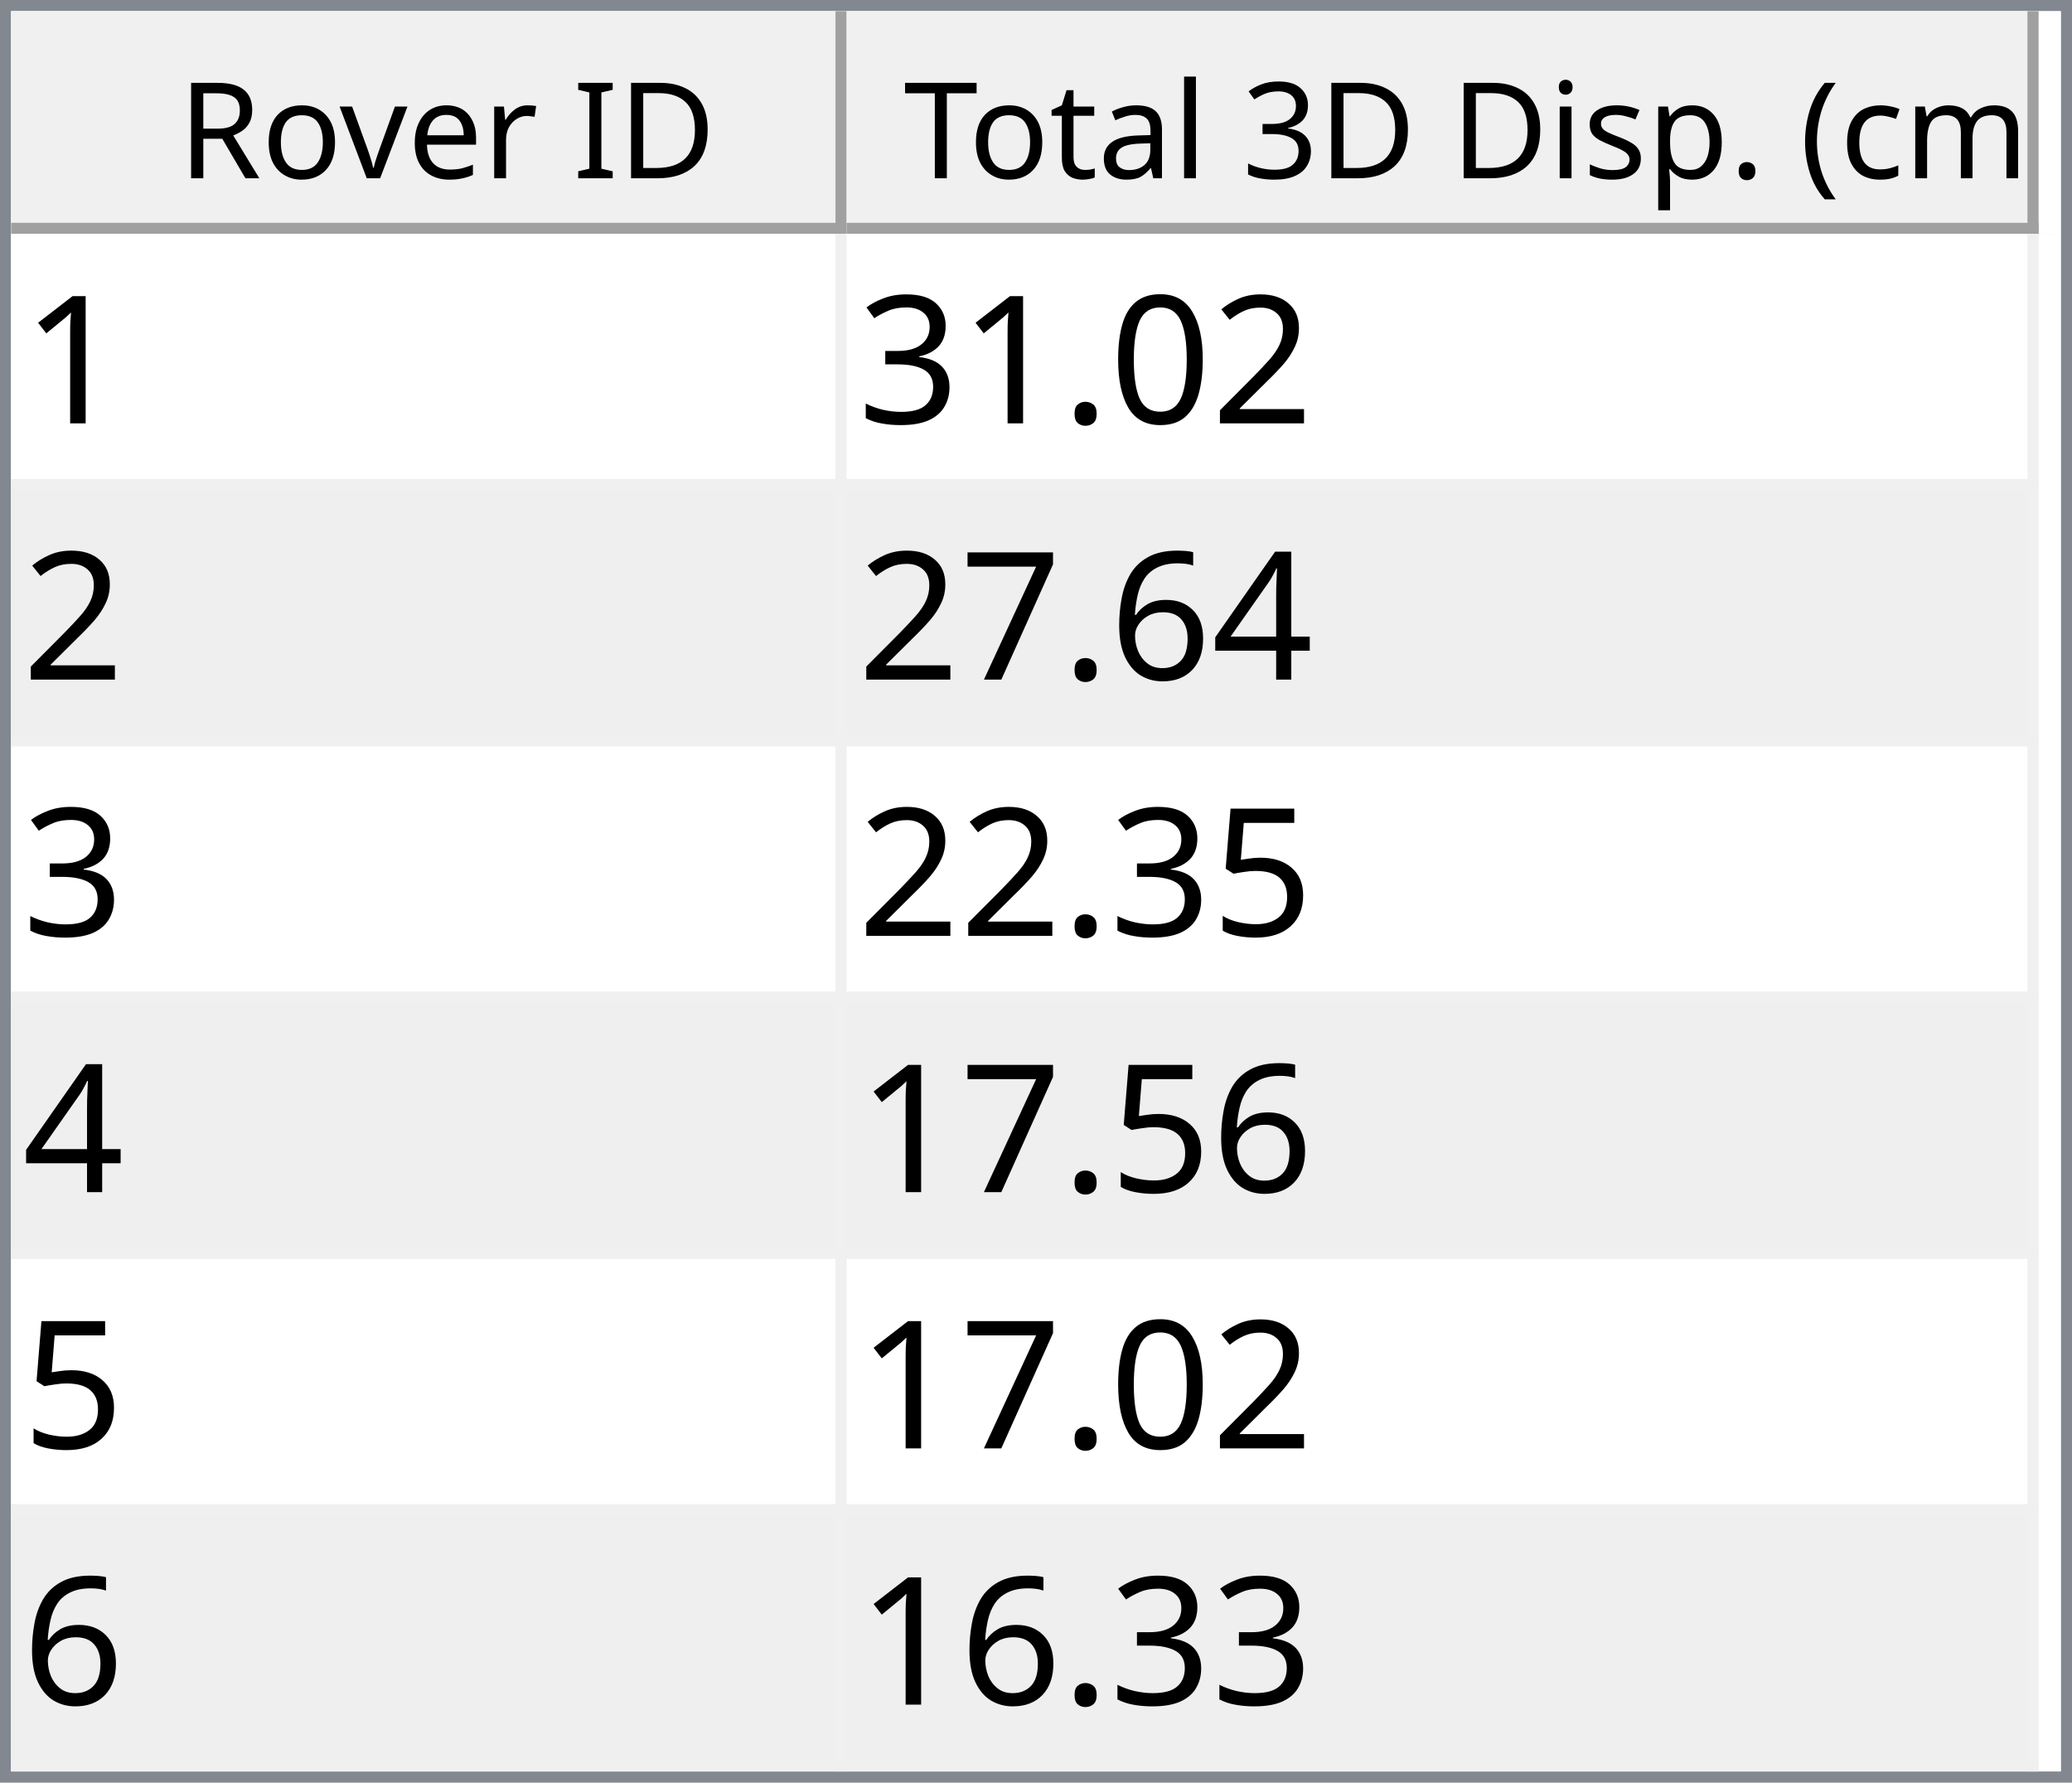
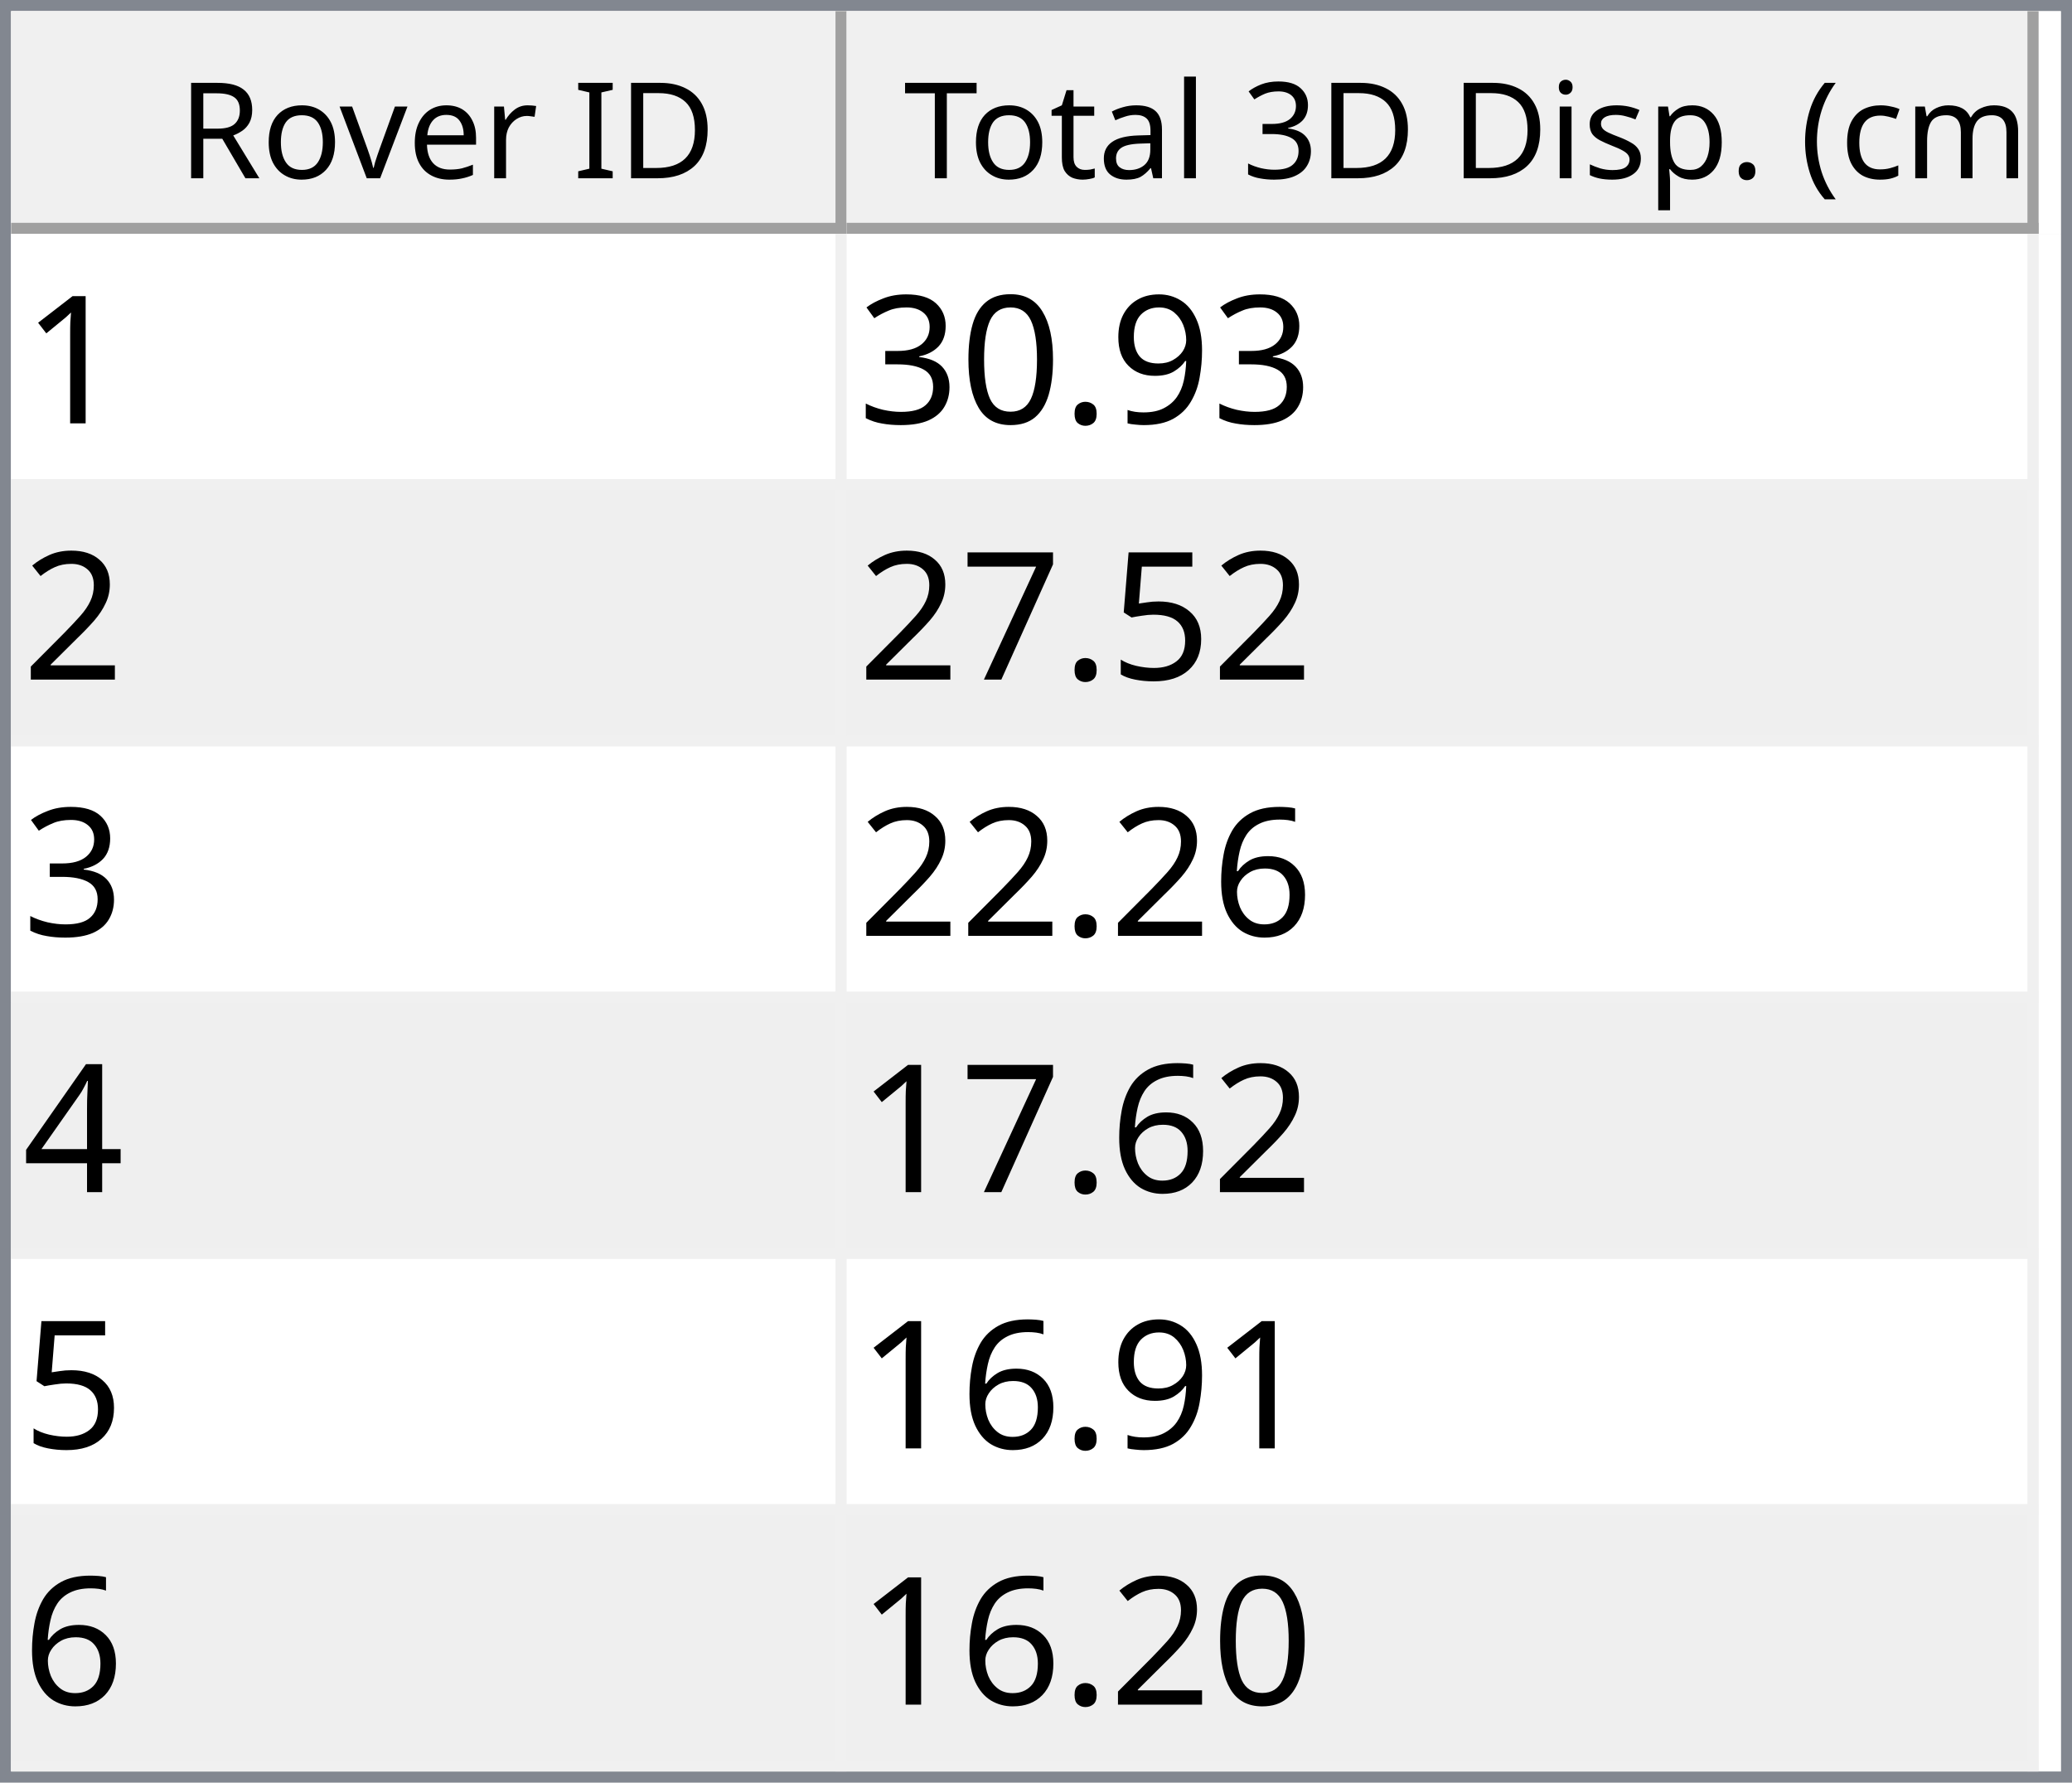
<svg xmlns="http://www.w3.org/2000/svg" style="fill-opacity:1; color-rendering:auto; color-interpolation:auto; text-rendering:auto; stroke:black; stroke-linecap:square; stroke-miterlimit:10; shape-rendering:auto; stroke-opacity:1; fill:black; stroke-dasharray:none; font-weight:normal; stroke-width:1; font-family:'Dialog'; font-style:normal; stroke-linejoin:miter; font-size:12px; stroke-dashoffset:0; image-rendering:auto;" width="186" height="160">
  <defs id="genericDefs" />
  <g>
    <defs id="defs1">
      <clipPath clipPathUnits="userSpaceOnUse" id="clipPath1">
        <path d="M0 0 L186 0 L186 160 L0 160 L0 0 Z" />
      </clipPath>
      <clipPath clipPathUnits="userSpaceOnUse" id="clipPath2">
        <path d="M0 0 L0 160 L186 160 L186 0 Z" />
      </clipPath>
      <clipPath clipPathUnits="userSpaceOnUse" id="clipPath3">
        <path d="M0 0 L0 20 L184 20 L184 0 Z" />
      </clipPath>
      <clipPath clipPathUnits="userSpaceOnUse" id="clipPath4">
        <path d="M0 0 L0 20 L75 20 L75 0 Z" />
      </clipPath>
      <clipPath clipPathUnits="userSpaceOnUse" id="clipPath5">
        <path d="M1 1 L1 19 L74 19 L74 1 Z" />
      </clipPath>
      <clipPath clipPathUnits="userSpaceOnUse" id="clipPath6">
        <path d="M0 0 L0 18 L73 18 L73 0 Z" />
      </clipPath>
      <clipPath clipPathUnits="userSpaceOnUse" id="clipPath7">
        <path d="M-0.5 -0.5 L-0.5 19.5 L74.5 19.5 L74.5 -0.5 Z" />
      </clipPath>
      <clipPath clipPathUnits="userSpaceOnUse" id="clipPath8">
        <path d="M0 0 L0 20 L107 20 L107 0 Z" />
      </clipPath>
      <clipPath clipPathUnits="userSpaceOnUse" id="clipPath9">
        <path d="M1 1 L1 19 L106 19 L106 1 Z" />
      </clipPath>
      <clipPath clipPathUnits="userSpaceOnUse" id="clipPath10">
        <path d="M0 0 L0 18 L105 18 L105 0 Z" />
      </clipPath>
      <clipPath clipPathUnits="userSpaceOnUse" id="clipPath11">
        <path d="M-0.5 -0.5 L-0.5 19.5 L106.5 19.5 L106.5 -0.5 Z" />
      </clipPath>
      <clipPath clipPathUnits="userSpaceOnUse" id="clipPath12">
        <path d="M0 0 L0 138 L184 138 L184 0 Z" />
      </clipPath>
      <clipPath clipPathUnits="userSpaceOnUse" id="clipPath13">
        <path d="M0 0 L0 138 L182 138 L182 0 Z" />
      </clipPath>
      <clipPath clipPathUnits="userSpaceOnUse" id="clipPath14">
        <path d="M-0.5 -0.5 L-0.5 137.5 L181.5 137.5 L181.5 -0.5 Z" />
      </clipPath>
      <clipPath clipPathUnits="userSpaceOnUse" id="clipPath15">
        <path d="M0 0 L0 22 L74 22 L74 0 Z" />
      </clipPath>
      <clipPath clipPathUnits="userSpaceOnUse" id="clipPath16">
        <path d="M0 0 L0 22 L106 22 L106 0 Z" />
      </clipPath>
      <font horiz-adv-x="64.551" id="font1">
        <font-face ascent="107.91" descent="25.098" units-per-em="100" style="font-style:normal; font-family:Segoe UI; font-weight:normal;" />
        <missing-glyph horiz-adv-x="64.551" d="M8.109 0 L8.109 68.266 L56.453 68.266 L56.453 0 L8.109 0 ZM15.328 7.234 L49.219 7.234 L49.219 61.031 L15.328 61.031 L15.328 7.234 Z" />
        <glyph unicode="D" horiz-adv-x="70.117" d="M9.188 0 L9.188 70.016 L28.516 70.016 Q65.531 70.016 65.531 35.891 Q65.531 19.672 55.25 9.836 Q44.969 0 27.734 0 L9.188 0 ZM17.391 62.594 L17.391 7.422 L27.828 7.422 Q41.609 7.422 49.273 14.797 Q56.938 22.172 56.938 35.688 Q56.938 62.594 28.328 62.594 L17.391 62.594 Z" />
        <glyph unicode="I" horiz-adv-x="26.611" d="M17.391 0 L9.188 0 L9.188 70.016 L17.391 70.016 L17.391 0 Z" />
        <glyph unicode=" " horiz-adv-x="27.393" d="" />
        <glyph unicode="r" horiz-adv-x="34.766" d="M34.188 41.891 Q32.078 43.5 28.125 43.5 Q23 43.5 19.555 38.672 Q16.109 33.844 16.109 25.484 L16.109 0 L8.109 0 L8.109 50 L16.109 50 L16.109 39.703 L16.312 39.703 Q18.016 44.969 21.531 47.922 Q25.047 50.875 29.391 50.875 Q32.516 50.875 34.188 50.203 L34.188 41.891 Z" />
        <glyph unicode="e" horiz-adv-x="52.295" d="M48.297 23 L12.984 23 Q13.188 14.656 17.484 10.109 Q21.781 5.562 29.297 5.562 Q37.75 5.562 44.828 11.141 L44.828 3.609 Q38.234 -1.172 27.391 -1.172 Q16.797 -1.172 10.742 5.641 Q4.688 12.453 4.688 24.812 Q4.688 36.469 11.305 43.82 Q17.922 51.172 27.734 51.172 Q37.547 51.172 42.922 44.828 Q48.297 38.484 48.297 27.203 L48.297 23 ZM40.094 29.781 Q40.047 36.719 36.75 40.578 Q33.453 44.438 27.594 44.438 Q21.922 44.438 17.969 40.383 Q14.016 36.328 13.094 29.781 L40.094 29.781 Z" />
        <glyph unicode="v" horiz-adv-x="47.9" d="M47.406 50 L27.484 0 L19.625 0 L0.688 50 L9.469 50 L22.172 13.672 Q23.578 9.672 23.922 6.688 L24.125 6.688 Q24.609 10.453 25.688 13.484 L38.969 50 L47.406 50 Z" />
        <glyph unicode="o" horiz-adv-x="58.594" d="M29 -1.172 Q17.922 -1.172 11.305 5.836 Q4.688 12.844 4.688 24.422 Q4.688 37.016 11.57 44.094 Q18.453 51.172 30.172 51.172 Q41.359 51.172 47.633 44.289 Q53.906 37.406 53.906 25.203 Q53.906 13.234 47.141 6.031 Q40.375 -1.172 29 -1.172 ZM29.594 44.438 Q21.875 44.438 17.383 39.188 Q12.891 33.938 12.891 24.703 Q12.891 15.828 17.43 10.695 Q21.969 5.562 29.594 5.562 Q37.359 5.562 41.531 10.594 Q45.703 15.625 45.703 24.906 Q45.703 34.281 41.531 39.359 Q37.359 44.438 29.594 44.438 Z" />
        <glyph unicode="R" horiz-adv-x="59.814" d="M59.375 0 L49.609 0 L37.891 19.625 Q36.281 22.359 34.766 24.289 Q33.25 26.219 31.664 27.438 Q30.078 28.656 28.25 29.219 Q26.422 29.781 24.125 29.781 L17.391 29.781 L17.391 0 L9.188 0 L9.188 70.016 L30.078 70.016 Q34.672 70.016 38.555 68.867 Q42.438 67.719 45.289 65.375 Q48.141 63.031 49.758 59.547 Q51.375 56.062 51.375 51.375 Q51.375 47.703 50.273 44.656 Q49.172 41.609 47.148 39.211 Q45.125 36.812 42.266 35.133 Q39.406 33.453 35.844 32.516 L35.844 32.328 Q37.594 31.547 38.891 30.547 Q40.188 29.547 41.359 28.18 Q42.531 26.812 43.68 25.078 Q44.828 23.344 46.234 21.047 L59.375 0 ZM17.391 62.594 L17.391 37.203 L28.516 37.203 Q31.594 37.203 34.203 38.133 Q36.812 39.062 38.719 40.797 Q40.625 42.531 41.703 45.047 Q42.781 47.562 42.781 50.688 Q42.781 56.297 39.141 59.445 Q35.5 62.594 28.609 62.594 L17.391 62.594 Z" />
        <glyph unicode=")" horiz-adv-x="30.176" d="M8.297 -15.922 L1.172 -15.922 Q16.406 2.344 16.406 26.812 Q16.406 51.469 1.078 70.016 L8.297 70.016 Q23.531 52.156 23.531 26.703 Q23.531 1.375 8.297 -15.922 Z" />
        <glyph unicode="m" horiz-adv-x="86.133" d="M79.109 0 L71.094 0 L71.094 28.719 Q71.094 37.016 68.531 40.727 Q65.969 44.438 59.906 44.438 Q54.781 44.438 51.195 39.75 Q47.609 35.062 47.609 28.516 L47.609 0 L39.594 0 L39.594 29.688 Q39.594 44.438 28.219 44.438 Q22.953 44.438 19.531 40.016 Q16.109 35.594 16.109 28.516 L16.109 0 L8.109 0 L8.109 50 L16.109 50 L16.109 42.094 L16.312 42.094 Q21.625 51.172 31.844 51.172 Q36.969 51.172 40.773 48.312 Q44.578 45.453 46 40.828 Q51.562 51.172 62.594 51.172 Q79.109 51.172 79.109 30.812 L79.109 0 Z" />
        <glyph unicode="c" horiz-adv-x="46.191" d="M42.188 2.297 Q36.422 -1.172 28.516 -1.172 Q17.828 -1.172 11.258 5.789 Q4.688 12.75 4.688 23.828 Q4.688 36.188 11.766 43.68 Q18.844 51.172 30.672 51.172 Q37.25 51.172 42.281 48.734 L42.281 40.531 Q36.719 44.438 30.375 44.438 Q22.703 44.438 17.797 38.945 Q12.891 33.453 12.891 24.516 Q12.891 15.719 17.508 10.641 Q22.125 5.562 29.891 5.562 Q36.422 5.562 42.188 9.906 L42.188 2.297 Z" />
        <glyph unicode="(" horiz-adv-x="30.176" d="M29.109 -15.922 L21.969 -15.922 Q6.844 1.375 6.844 26.703 Q6.844 52.156 21.969 70.016 L29.203 70.016 Q13.875 51.469 13.875 26.812 Q13.875 2.344 29.109 -15.922 Z" />
        <glyph unicode="." horiz-adv-x="21.68" d="M10.891 -1.078 Q8.641 -1.078 7.055 0.539 Q5.469 2.156 5.469 4.391 Q5.469 6.641 7.055 8.273 Q8.641 9.906 10.891 9.906 Q13.188 9.906 14.797 8.273 Q16.406 6.641 16.406 4.391 Q16.406 2.156 14.797 0.539 Q13.188 -1.078 10.891 -1.078 Z" />
        <glyph unicode="p" horiz-adv-x="58.789" d="M16.312 7.234 L16.109 7.234 L16.109 -23 L8.109 -23 L8.109 50 L16.109 50 L16.109 41.219 L16.312 41.219 Q22.219 51.172 33.594 51.172 Q43.266 51.172 48.688 44.461 Q54.109 37.75 54.109 26.469 Q54.109 13.922 48 6.375 Q41.891 -1.172 31.297 -1.172 Q21.578 -1.172 16.312 7.234 ZM16.109 27.391 L16.109 20.406 Q16.109 14.203 20.141 9.883 Q24.172 5.562 30.375 5.562 Q37.641 5.562 41.773 11.133 Q45.906 16.703 45.906 26.609 Q45.906 34.969 42.047 39.703 Q38.188 44.438 31.594 44.438 Q24.609 44.438 20.359 39.578 Q16.109 34.719 16.109 27.391 Z" />
        <glyph unicode="s" horiz-adv-x="42.432" d="M5.078 1.812 L5.078 10.406 Q11.625 5.562 19.484 5.562 Q30.031 5.562 30.031 12.594 Q30.031 14.594 29.125 15.992 Q28.219 17.391 26.68 18.461 Q25.141 19.531 23.07 20.383 Q21 21.234 18.609 22.172 Q15.281 23.484 12.766 24.828 Q10.25 26.172 8.57 27.859 Q6.891 29.547 6.031 31.695 Q5.172 33.844 5.172 36.719 Q5.172 40.234 6.789 42.945 Q8.406 45.656 11.086 47.484 Q13.766 49.312 17.211 50.242 Q20.656 51.172 24.312 51.172 Q30.812 51.172 35.938 48.922 L35.938 40.828 Q30.422 44.438 23.25 44.438 Q21 44.438 19.195 43.922 Q17.391 43.406 16.094 42.477 Q14.797 41.547 14.086 40.258 Q13.375 38.969 13.375 37.406 Q13.375 35.453 14.086 34.133 Q14.797 32.812 16.164 31.789 Q17.531 30.766 19.484 29.938 Q21.438 29.109 23.922 28.125 Q27.25 26.859 29.883 25.516 Q32.516 24.172 34.375 22.484 Q36.234 20.797 37.234 18.602 Q38.234 16.406 38.234 13.375 Q38.234 9.672 36.602 6.938 Q34.969 4.203 32.234 2.398 Q29.5 0.594 25.93 -0.289 Q22.359 -1.172 18.453 -1.172 Q10.75 -1.172 5.078 1.812 Z" />
        <glyph unicode="i" horiz-adv-x="24.219" d="M12.203 62.703 Q10.062 62.703 8.547 64.164 Q7.031 65.625 7.031 67.875 Q7.031 70.125 8.547 71.609 Q10.062 73.094 12.203 73.094 Q14.406 73.094 15.945 71.609 Q17.484 70.125 17.484 67.875 Q17.484 65.719 15.945 64.211 Q14.406 62.703 12.203 62.703 ZM16.109 0 L8.109 0 L8.109 50 L16.109 50 L16.109 0 Z" />
        <glyph unicode="3" horiz-adv-x="53.906" d="M46.531 19.828 Q46.531 15.094 44.75 11.211 Q42.969 7.328 39.719 4.57 Q36.469 1.812 31.93 0.297 Q27.391 -1.219 21.922 -1.219 Q11.922 -1.219 6 2.594 L6 11.188 Q13.094 5.609 22.219 5.609 Q25.875 5.609 28.828 6.539 Q31.781 7.469 33.906 9.227 Q36.031 10.984 37.18 13.477 Q38.328 15.969 38.328 19.094 Q38.328 32.812 18.797 32.812 L12.984 32.812 L12.984 39.594 L18.5 39.594 Q35.797 39.594 35.797 52.484 Q35.797 64.406 22.609 64.406 Q15.188 64.406 8.688 59.422 L8.688 67.188 Q15.375 71.188 24.609 71.188 Q29 71.188 32.57 69.969 Q36.141 68.75 38.68 66.555 Q41.219 64.359 42.609 61.281 Q44 58.203 44 54.5 Q44 40.672 30.031 36.719 L30.031 36.531 Q33.594 36.141 36.625 34.797 Q39.656 33.453 41.852 31.305 Q44.047 29.156 45.289 26.25 Q46.531 23.344 46.531 19.828 Z" />
        <glyph unicode="l" horiz-adv-x="24.219" d="M16.109 0 L8.109 0 L8.109 74.031 L16.109 74.031 L16.109 0 Z" />
        <glyph unicode="a" horiz-adv-x="50.879" d="M43.891 0 L35.891 0 L35.891 7.812 L35.688 7.812 Q30.469 -1.172 20.312 -1.172 Q12.844 -1.172 8.617 2.781 Q4.391 6.734 4.391 13.281 Q4.391 27.297 20.906 29.594 L35.891 31.688 Q35.891 44.438 25.594 44.438 Q16.547 44.438 9.281 38.281 L9.281 46.484 Q16.656 51.172 26.266 51.172 Q43.891 51.172 43.891 32.516 L43.891 0 ZM35.891 25.297 L23.828 23.641 Q18.266 22.859 15.43 20.875 Q12.594 18.891 12.594 13.875 Q12.594 10.203 15.211 7.883 Q17.828 5.562 22.172 5.562 Q28.125 5.562 32.008 9.742 Q35.891 13.922 35.891 20.312 L35.891 25.297 Z" />
        <glyph unicode="t" horiz-adv-x="33.887" d="M31.297 0.484 Q28.469 -1.078 23.828 -1.078 Q10.688 -1.078 10.688 13.578 L10.688 43.172 L2.094 43.172 L2.094 50 L10.688 50 L10.688 62.203 L18.703 64.797 L18.703 50 L31.297 50 L31.297 43.172 L18.703 43.172 L18.703 14.984 Q18.703 9.969 20.414 7.82 Q22.125 5.672 26.078 5.672 Q29.109 5.672 31.297 7.328 L31.297 0.484 Z" />
        <glyph unicode="T" horiz-adv-x="52.393" d="M50.594 62.594 L30.375 62.594 L30.375 0 L22.172 0 L22.172 62.594 L2 62.594 L2 70.016 L50.594 70.016 L50.594 62.594 Z" />
      </font>
      <font horiz-adv-x="75.0" id="font2">
        <font-face ascent="100.537" descent="21.973" units-per-em="100" style="font-style:normal; font-family:sans-serif; font-weight:normal;" />
        <missing-glyph horiz-adv-x="75.0" d="M12.5 0 L12.5 62.5 L62.5 62.5 L62.5 0 L12.5 0 ZM14.062 1.562 L60.938 1.562 L60.938 60.938 L14.062 60.938 L14.062 1.562 Z" />
        <glyph unicode="1" horiz-adv-x="55.615" d="M37.25 0 L28.469 0 L28.469 56 Q25.297 52.984 20.141 49.953 Q14.984 46.922 10.891 45.406 L10.891 53.906 Q18.266 57.375 23.781 62.305 Q29.297 67.234 31.594 71.875 L37.25 71.875 L37.25 0 Z" />
+         <glyph unicode="9" horiz-adv-x="55.615" d="M5.469 16.547 L13.922 17.328 Q14.984 11.375 18.016 8.688 Q21.047 6 25.781 6 Q29.828 6 32.883 7.859 Q35.938 9.719 37.891 12.82 Q39.844 15.922 41.164 21.195 Q42.484 26.469 42.484 31.938 Q42.484 32.516 42.438 33.688 Q39.797 29.5 35.234 26.883 Q30.672 24.266 25.344 24.266 Q16.453 24.266 10.305 30.711 Q4.156 37.156 4.156 47.703 Q4.156 58.594 10.578 65.234 Q17 71.875 26.656 71.875 Q33.641 71.875 39.43 68.117 Q45.219 64.359 48.219 57.398 Q51.219 50.438 51.219 37.25 Q51.219 23.531 48.242 15.406 Q45.266 7.281 39.383 3.031 Q33.5 -1.219 25.594 -1.219 Q17.188 -1.219 11.867 3.445 Q6.547 8.109 5.469 16.547 ZM41.453 48.141 Q41.453 55.719 37.43 60.156 Q33.406 64.594 27.734 64.594 Q21.875 64.594 17.531 59.812 Q13.188 55.031 13.188 47.406 Q13.188 40.578 17.312 36.305 Q21.438 32.031 27.484 32.031 Q33.594 32.031 37.523 36.305 Q41.453 40.578 41.453 48.141 Z" />
+         <glyph unicode="." horiz-adv-x="27.783" d="M9.078 0 L9.078 10.016 L19.094 10.016 L19.094 0 L9.078 0 Z" />
+         <glyph unicode="0" horiz-adv-x="55.615" d="M4.156 35.297 Q4.156 48 6.766 55.742 Q9.375 63.484 14.523 67.68 Q19.672 71.875 27.484 71.875 Q33.25 71.875 37.594 69.555 Q41.938 67.234 44.773 62.867 Q47.609 58.5 49.219 52.227 Q50.828 45.953 50.828 35.297 Q50.828 22.703 48.242 14.969 Q45.656 7.234 40.508 3.008 Q35.359 -1.219 27.484 -1.219 Q17.141 -1.219 11.234 6.203 Q4.156 15.141 4.156 35.297 ZM13.188 35.297 Q13.188 17.672 17.312 11.836 Q21.438 6 27.484 6 Q33.547 6 37.672 11.859 Q41.797 17.719 41.797 35.297 Q41.797 52.984 37.672 58.789 Q33.547 64.594 27.391 64.594 Q21.344 64.594 17.719 59.469 Q13.188 52.938 13.188 35.297 Z" />
+         <glyph unicode="3" horiz-adv-x="55.615" d="M4.203 18.891 L12.984 20.062 Q14.5 12.594 18.141 9.297 Q21.781 6 27 6 Q33.203 6 37.477 10.297 Q41.75 14.594 41.75 20.953 Q41.75 27 37.797 30.93 Q33.844 34.859 27.734 34.859 Q25.25 34.859 21.531 33.891 L22.516 41.609 Q23.391 41.5 23.922 41.5 Q29.547 41.5 34.039 44.43 Q38.531 47.359 38.531 53.469 Q38.531 58.297 35.258 61.477 Q31.984 64.656 26.812 64.656 Q21.688 64.656 18.266 61.43 Q14.844 58.203 13.875 51.766 L5.078 53.328 Q6.688 62.156 12.398 67.016 Q18.109 71.875 26.609 71.875 Q32.469 71.875 37.398 69.359 Q42.328 66.844 44.945 62.5 Q47.562 58.156 47.562 53.266 Q47.562 48.641 45.07 44.828 Q42.578 41.016 37.703 38.766 Q44.047 37.312 47.562 32.695 Q51.078 28.078 51.078 21.141 Q51.078 11.766 44.242 5.25 Q37.406 -1.266 26.953 -1.266 Q17.531 -1.266 11.305 4.352 Q5.078 9.969 4.203 18.891 Z" />
        <glyph unicode="2" horiz-adv-x="55.615" d="M50.344 8.453 L50.344 0 L3.031 0 Q2.938 3.172 4.047 6.109 Q5.859 10.938 9.836 15.625 Q13.812 20.312 21.344 26.469 Q33.016 36.031 37.117 41.625 Q41.219 47.219 41.219 52.203 Q41.219 57.422 37.477 61.008 Q33.734 64.594 27.734 64.594 Q21.391 64.594 17.578 60.789 Q13.766 56.984 13.719 50.25 L4.688 51.172 Q5.609 61.281 11.664 66.578 Q17.719 71.875 27.938 71.875 Q38.234 71.875 44.242 66.164 Q50.25 60.453 50.25 52 Q50.25 47.703 48.492 43.555 Q46.734 39.406 42.656 34.812 Q38.578 30.219 29.109 22.219 Q21.188 15.578 18.945 13.211 Q16.703 10.844 15.234 8.453 L50.344 8.453 Z" />
-         <glyph unicode="0" horiz-adv-x="55.615" d="M4.156 35.297 Q4.156 48 6.766 55.742 Q9.375 63.484 14.523 67.68 Q19.672 71.875 27.484 71.875 Q33.25 71.875 37.594 69.555 Q41.938 67.234 44.773 62.867 Q47.609 58.5 49.219 52.227 Q50.828 45.953 50.828 35.297 Q50.828 22.703 48.242 14.969 Q45.656 7.234 40.508 3.008 Q35.359 -1.219 27.484 -1.219 Q17.141 -1.219 11.234 6.203 Q4.156 15.141 4.156 35.297 ZM13.188 35.297 Q13.188 17.672 17.312 11.836 Q21.438 6 27.484 6 Q33.547 6 37.672 11.859 Q41.797 17.719 41.797 35.297 Q41.797 52.984 37.672 58.789 Q33.547 64.594 27.391 64.594 Q21.344 64.594 17.719 59.469 Q13.188 52.938 13.188 35.297 Z" />
-         <glyph unicode="." horiz-adv-x="27.783" d="M9.078 0 L9.078 10.016 L19.094 10.016 L19.094 0 L9.078 0 Z" />
-         <glyph unicode="3" horiz-adv-x="55.615" d="M4.203 18.891 L12.984 20.062 Q14.5 12.594 18.141 9.297 Q21.781 6 27 6 Q33.203 6 37.477 10.297 Q41.75 14.594 41.75 20.953 Q41.75 27 37.797 30.93 Q33.844 34.859 27.734 34.859 Q25.25 34.859 21.531 33.891 L22.516 41.609 Q23.391 41.5 23.922 41.5 Q29.547 41.5 34.039 44.43 Q38.531 47.359 38.531 53.469 Q38.531 58.297 35.258 61.477 Q31.984 64.656 26.812 64.656 Q21.688 64.656 18.266 61.43 Q14.844 58.203 13.875 51.766 L5.078 53.328 Q6.688 62.156 12.398 67.016 Q18.109 71.875 26.609 71.875 Q32.469 71.875 37.398 69.359 Q42.328 66.844 44.945 62.5 Q47.562 58.156 47.562 53.266 Q47.562 48.641 45.07 44.828 Q42.578 41.016 37.703 38.766 Q44.047 37.312 47.562 32.695 Q51.078 28.078 51.078 21.141 Q51.078 11.766 44.242 5.25 Q37.406 -1.266 26.953 -1.266 Q17.531 -1.266 11.305 4.352 Q5.078 9.969 4.203 18.891 Z" />
+         <glyph unicode="5" horiz-adv-x="55.615" d="M4.156 18.75 L13.375 19.531 Q14.406 12.797 18.141 9.398 Q21.875 6 27.156 6 Q33.5 6 37.891 10.789 Q42.281 15.578 42.281 23.484 Q42.281 31 38.062 35.352 Q33.844 39.703 27 39.703 Q22.75 39.703 19.336 37.773 Q15.922 35.844 13.969 32.766 L5.719 33.844 L12.641 70.609 L48.25 70.609 L48.25 62.203 L19.672 62.203 L15.828 42.969 Q22.266 47.469 29.344 47.469 Q38.719 47.469 45.164 40.969 Q51.609 34.469 51.609 24.266 Q51.609 14.547 45.953 7.469 Q39.062 -1.219 27.156 -1.219 Q17.391 -1.219 11.211 4.25 Q5.031 9.719 4.156 18.75 Z" />
+         <glyph unicode="7" horiz-adv-x="55.615" d="M4.734 62.203 L4.734 70.656 L51.078 70.656 L51.078 63.812 Q44.234 56.547 37.523 44.484 Q30.812 32.422 27.156 19.672 Q24.516 10.688 23.781 0 L14.75 0 Q14.891 8.453 18.062 20.414 Q21.234 32.375 27.172 43.484 Q33.109 54.594 39.797 62.203 L4.734 62.203 Z" />
+         <glyph unicode="6" horiz-adv-x="55.615" d="M49.75 54.047 L41.016 53.375 Q39.844 58.547 37.703 60.891 Q34.125 64.656 28.906 64.656 Q24.703 64.656 21.531 62.312 Q17.391 59.281 14.992 53.469 Q12.594 47.656 12.5 36.922 Q15.672 41.75 20.266 44.094 Q24.859 46.438 29.891 46.438 Q38.672 46.438 44.852 39.969 Q51.031 33.5 51.031 23.25 Q51.031 16.5 48.125 10.719 Q45.219 4.938 40.141 1.859 Q35.062 -1.219 28.609 -1.219 Q17.625 -1.219 10.695 6.859 Q3.766 14.938 3.766 33.5 Q3.766 54.25 11.422 63.672 Q18.109 71.875 29.438 71.875 Q37.891 71.875 43.289 67.141 Q48.688 62.406 49.75 54.047 ZM13.875 23.188 Q13.875 18.656 15.797 14.508 Q17.719 10.359 21.188 8.18 Q24.656 6 28.469 6 Q34.031 6 38.039 10.492 Q42.047 14.984 42.047 22.703 Q42.047 30.125 38.086 34.398 Q34.125 38.672 28.125 38.672 Q22.172 38.672 18.023 34.398 Q13.875 30.125 13.875 23.188 Z" />
        <glyph unicode="4" horiz-adv-x="55.615" d="M32.328 0 L32.328 17.141 L1.266 17.141 L1.266 25.203 L33.938 71.578 L41.109 71.578 L41.109 25.203 L50.781 25.203 L50.781 17.141 L41.109 17.141 L41.109 0 L32.328 0 ZM32.328 25.203 L32.328 57.469 L9.906 25.203 L32.328 25.203 Z" />
-         <glyph unicode="6" horiz-adv-x="55.615" d="M49.75 54.047 L41.016 53.375 Q39.844 58.547 37.703 60.891 Q34.125 64.656 28.906 64.656 Q24.703 64.656 21.531 62.312 Q17.391 59.281 14.992 53.469 Q12.594 47.656 12.5 36.922 Q15.672 41.75 20.266 44.094 Q24.859 46.438 29.891 46.438 Q38.672 46.438 44.852 39.969 Q51.031 33.5 51.031 23.25 Q51.031 16.5 48.125 10.719 Q45.219 4.938 40.141 1.859 Q35.062 -1.219 28.609 -1.219 Q17.625 -1.219 10.695 6.859 Q3.766 14.938 3.766 33.5 Q3.766 54.25 11.422 63.672 Q18.109 71.875 29.438 71.875 Q37.891 71.875 43.289 67.141 Q48.688 62.406 49.75 54.047 ZM13.875 23.188 Q13.875 18.656 15.797 14.508 Q17.719 10.359 21.188 8.18 Q24.656 6 28.469 6 Q34.031 6 38.039 10.492 Q42.047 14.984 42.047 22.703 Q42.047 30.125 38.086 34.398 Q34.125 38.672 28.125 38.672 Q22.172 38.672 18.023 34.398 Q13.875 30.125 13.875 23.188 Z" />
-         <glyph unicode="7" horiz-adv-x="55.615" d="M4.734 62.203 L4.734 70.656 L51.078 70.656 L51.078 63.812 Q44.234 56.547 37.523 44.484 Q30.812 32.422 27.156 19.672 Q24.516 10.688 23.781 0 L14.75 0 Q14.891 8.453 18.062 20.414 Q21.234 32.375 27.172 43.484 Q33.109 54.594 39.797 62.203 L4.734 62.203 Z" />
-         <glyph unicode="5" horiz-adv-x="55.615" d="M4.156 18.75 L13.375 19.531 Q14.406 12.797 18.141 9.398 Q21.875 6 27.156 6 Q33.5 6 37.891 10.789 Q42.281 15.578 42.281 23.484 Q42.281 31 38.062 35.352 Q33.844 39.703 27 39.703 Q22.75 39.703 19.336 37.773 Q15.922 35.844 13.969 32.766 L5.719 33.844 L12.641 70.609 L48.25 70.609 L48.25 62.203 L19.672 62.203 L15.828 42.969 Q22.266 47.469 29.344 47.469 Q38.719 47.469 45.164 40.969 Q51.609 34.469 51.609 24.266 Q51.609 14.547 45.953 7.469 Q39.062 -1.219 27.156 -1.219 Q17.391 -1.219 11.211 4.25 Q5.031 9.719 4.156 18.75 Z" />
      </font>
    </defs>
    <g style="fill:white; stroke:white;">
      <rect x="0" y="0" width="186" style="clip-path:url(#clipPath1); stroke:none;" height="160" />
    </g>
    <g style="fill:white; text-rendering:optimizeSpeed; color-rendering:optimizeSpeed; image-rendering:optimizeSpeed; shape-rendering:crispEdges; stroke:white; color-interpolation:sRGB;">
      <rect x="0" width="186" height="160" y="0" style="stroke:none;" />
      <path style="stroke:none;" d="M0 160 L186 160 L186 0 L0 0 Z" />
    </g>
    <g style="fill:rgb(240,240,240); font-family:'Segoe UI'; stroke:rgb(240,240,240);">
      <rect x="0" y="0" width="186" style="clip-path:url(#clipPath2); stroke:none;" height="160" />
    </g>
    <g style="fill:rgb(130,135,144); font-family:'Segoe UI'; stroke:rgb(130,135,144);">
      <path d="M0 0 L186 0 L186 160 L0 160 L0 0 ZM1 1 L185 1 L185 159 L1 159 L1 1 Z" style="fill-rule:evenodd; clip-path:url(#clipPath2); stroke:none;" />
    </g>
    <g style="fill:white; font-family:'Segoe UI'; stroke:white;" transform="translate(1,1)">
      <rect x="0" y="0" width="184" style="clip-path:url(#clipPath3); stroke:none;" height="20" />
    </g>
    <g style="fill:rgb(240,240,240); font-family:'Segoe UI'; stroke:rgb(240,240,240);" transform="translate(1,1)">
      <rect x="0" y="0" width="75" style="clip-path:url(#clipPath4); stroke:none;" height="20" />
    </g>
    <g style="font-family:'Segoe UI';" transform="translate(2,2)">
      <text x="14" xml:space="preserve" y="14" style="clip-path:url(#clipPath6); stroke:none;">Rover ID</text>
    </g>
    <g style="fill:rgb(160,160,160); font-family:'Segoe UI'; stroke:rgb(160,160,160); stroke-linejoin:bevel;" transform="translate(1.5,1.5)">
      <line x1="74" x2="74" y1="0" style="fill:none; clip-path:url(#clipPath7);" y2="19" />
    </g>
    <g style="fill:rgb(160,160,160); font-family:'Segoe UI'; stroke:rgb(160,160,160); stroke-linejoin:bevel;" transform="matrix(1,0,0,1,1,1) translate(0.5,0.5)">
      <line x1="0" x2="74" y1="19" style="fill:none; clip-path:url(#clipPath7);" y2="19" />
    </g>
    <g style="fill:rgb(240,240,240); font-family:'Segoe UI'; stroke:rgb(240,240,240);" transform="translate(76,1)">
      <rect x="0" y="0" width="107" style="clip-path:url(#clipPath8); stroke:none;" height="20" />
    </g>
    <g style="font-family:'Segoe UI';" transform="translate(77,2)">
      <text x="1" xml:space="preserve" y="14" style="clip-path:url(#clipPath10); stroke:none;"> Total 3D Disp. (cm)</text>
    </g>
    <g style="fill:rgb(160,160,160); font-family:'Segoe UI'; stroke:rgb(160,160,160); stroke-linejoin:bevel;" transform="translate(76.5,1.5)">
      <line x1="106" x2="106" y1="0" style="fill:none; clip-path:url(#clipPath11);" y2="19" />
    </g>
    <g style="fill:rgb(160,160,160); font-family:'Segoe UI'; stroke:rgb(160,160,160); stroke-linejoin:bevel;" transform="matrix(1,0,0,1,76,1) translate(0.5,0.5)">
      <line x1="0" x2="106" y1="19" style="fill:none; clip-path:url(#clipPath11);" y2="19" />
    </g>
    <g style="fill:white; font-family:'Segoe UI'; stroke:white;" transform="translate(1,21)">
      <rect x="0" y="0" width="184" style="clip-path:url(#clipPath12); stroke:none;" height="138" />
    </g>
    <g style="fill:rgb(240,240,240); font-size:16px; font-family:sans-serif; stroke:rgb(240,240,240);" transform="translate(1,21)">
      <rect x="0" y="0" width="182" style="clip-path:url(#clipPath13); stroke:none;" height="138" />
      <line transform="translate(0.5,0.5)" x1="0" x2="181" y1="22" style="clip-path:url(#clipPath14); fill:none; stroke-linejoin:bevel;" y2="22" />
    </g>
    <g transform="matrix(1,0,0,1,1,21) translate(0.5,0.5)" style="fill:rgb(240,240,240); font-size:16px; font-family:sans-serif; stroke:rgb(240,240,240); stroke-linejoin:bevel;">
      <line x1="0" x2="181" y1="45" style="fill:none; clip-path:url(#clipPath14);" y2="45" />
    </g>
    <g transform="matrix(1,0,0,1,1,21) translate(0.5,0.5)" style="fill:rgb(240,240,240); font-size:16px; font-family:sans-serif; stroke:rgb(240,240,240); stroke-linejoin:bevel;">
      <line x1="0" x2="181" y1="68" style="fill:none; clip-path:url(#clipPath14);" y2="68" />
    </g>
    <g transform="matrix(1,0,0,1,1,21) translate(0.5,0.5)" style="fill:rgb(240,240,240); font-size:16px; font-family:sans-serif; stroke:rgb(240,240,240); stroke-linejoin:bevel;">
      <line x1="0" x2="181" y1="91" style="fill:none; clip-path:url(#clipPath14);" y2="91" />
    </g>
    <g transform="matrix(1,0,0,1,1,21) translate(0.5,0.5)" style="fill:rgb(240,240,240); font-size:16px; font-family:sans-serif; stroke:rgb(240,240,240); stroke-linejoin:bevel;">
      <line x1="0" x2="181" y1="114" style="fill:none; clip-path:url(#clipPath14);" y2="114" />
    </g>
    <g transform="matrix(1,0,0,1,1,21) translate(0.5,0.5)" style="fill:rgb(240,240,240); font-size:16px; font-family:sans-serif; stroke:rgb(240,240,240); stroke-linejoin:bevel;">
      <line x1="0" x2="181" y1="137" style="fill:none; clip-path:url(#clipPath14);" y2="137" />
    </g>
    <g transform="matrix(1,0,0,1,1,21) translate(0.5,0.5)" style="fill:rgb(240,240,240); font-size:16px; font-family:sans-serif; stroke:rgb(240,240,240); stroke-linejoin:bevel;">
      <line x1="74" x2="74" y1="0" style="fill:none; clip-path:url(#clipPath14);" y2="137" />
    </g>
    <g transform="matrix(1,0,0,1,1,21) translate(0.5,0.5)" style="fill:rgb(240,240,240); font-size:16px; font-family:sans-serif; stroke:rgb(240,240,240); stroke-linejoin:bevel;">
      <line x1="181" x2="181" y1="0" style="fill:none; clip-path:url(#clipPath14);" y2="137" />
    </g>
    <g style="fill:white; font-size:16px; font-family:sans-serif; stroke:white;" transform="matrix(1,0,0,1,1,21)">
      <rect x="0" y="0" width="74" style="clip-path:url(#clipPath15); stroke:none;" height="22" />
      <text x="1" y="17" style="fill:black; clip-path:url(#clipPath15); stroke:none;" xml:space="preserve">1</text>
    </g>
    <g style="fill:white; font-size:16px; font-family:sans-serif; stroke:white;" transform="matrix(1,0,0,1,1,21) translate(75,0)">
      <rect x="0" y="0" width="106" style="clip-path:url(#clipPath16); stroke:none;" height="22" />
-       <text x="1" y="17" style="fill:black; clip-path:url(#clipPath16); stroke:none;" xml:space="preserve">31.02</text>
+       <text x="1" y="17" style="fill:black; clip-path:url(#clipPath16); stroke:none;" xml:space="preserve">30.93</text>
    </g>
    <g style="fill:rgb(239,239,239); font-size:16px; font-family:sans-serif; stroke:rgb(239,239,239);" transform="matrix(1,0,0,1,1,21) translate(0,23)">
      <rect x="0" y="0" width="74" style="clip-path:url(#clipPath15); stroke:none;" height="22" />
      <text x="1" y="17" style="fill:black; clip-path:url(#clipPath15); stroke:none;" xml:space="preserve">2</text>
    </g>
    <g style="fill:rgb(239,239,239); font-size:16px; font-family:sans-serif; stroke:rgb(239,239,239);" transform="matrix(1,0,0,1,1,21) translate(75,23)">
      <rect x="0" y="0" width="106" style="clip-path:url(#clipPath16); stroke:none;" height="22" />
-       <text x="1" y="17" style="fill:black; clip-path:url(#clipPath16); stroke:none;" xml:space="preserve">27.64</text>
+       <text x="1" y="17" style="fill:black; clip-path:url(#clipPath16); stroke:none;" xml:space="preserve">27.52</text>
    </g>
    <g style="fill:white; font-size:16px; font-family:sans-serif; stroke:white;" transform="matrix(1,0,0,1,1,21) translate(0,46)">
      <rect x="0" y="0" width="74" style="clip-path:url(#clipPath15); stroke:none;" height="22" />
      <text x="1" y="17" style="fill:black; clip-path:url(#clipPath15); stroke:none;" xml:space="preserve">3</text>
    </g>
    <g style="fill:white; font-size:16px; font-family:sans-serif; stroke:white;" transform="matrix(1,0,0,1,1,21) translate(75,46)">
      <rect x="0" y="0" width="106" style="clip-path:url(#clipPath16); stroke:none;" height="22" />
-       <text x="1" y="17" style="fill:black; clip-path:url(#clipPath16); stroke:none;" xml:space="preserve">22.35</text>
+       <text x="1" y="17" style="fill:black; clip-path:url(#clipPath16); stroke:none;" xml:space="preserve">22.26</text>
    </g>
    <g style="fill:rgb(239,239,239); font-size:16px; font-family:sans-serif; stroke:rgb(239,239,239);" transform="matrix(1,0,0,1,1,21) translate(0,69)">
      <rect x="0" y="0" width="74" style="clip-path:url(#clipPath15); stroke:none;" height="22" />
      <text x="1" y="17" style="fill:black; clip-path:url(#clipPath15); stroke:none;" xml:space="preserve">4</text>
    </g>
    <g style="fill:rgb(239,239,239); font-size:16px; font-family:sans-serif; stroke:rgb(239,239,239);" transform="matrix(1,0,0,1,1,21) translate(75,69)">
      <rect x="0" y="0" width="106" style="clip-path:url(#clipPath16); stroke:none;" height="22" />
-       <text x="1" y="17" style="fill:black; clip-path:url(#clipPath16); stroke:none;" xml:space="preserve">17.56</text>
+       <text x="1" y="17" style="fill:black; clip-path:url(#clipPath16); stroke:none;" xml:space="preserve">17.62</text>
    </g>
    <g style="fill:white; font-size:16px; font-family:sans-serif; stroke:white;" transform="matrix(1,0,0,1,1,21) translate(0,92)">
      <rect x="0" y="0" width="74" style="clip-path:url(#clipPath15); stroke:none;" height="22" />
      <text x="1" y="17" style="fill:black; clip-path:url(#clipPath15); stroke:none;" xml:space="preserve">5</text>
    </g>
    <g style="fill:white; font-size:16px; font-family:sans-serif; stroke:white;" transform="matrix(1,0,0,1,1,21) translate(75,92)">
      <rect x="0" y="0" width="106" style="clip-path:url(#clipPath16); stroke:none;" height="22" />
-       <text x="1" y="17" style="fill:black; clip-path:url(#clipPath16); stroke:none;" xml:space="preserve">17.02</text>
+       <text x="1" y="17" style="fill:black; clip-path:url(#clipPath16); stroke:none;" xml:space="preserve">16.91</text>
    </g>
    <g style="fill:rgb(239,239,239); font-size:16px; font-family:sans-serif; stroke:rgb(239,239,239);" transform="matrix(1,0,0,1,1,21) translate(0,115)">
      <rect x="0" y="0" width="74" style="clip-path:url(#clipPath15); stroke:none;" height="22" />
      <text x="1" y="17" style="fill:black; clip-path:url(#clipPath15); stroke:none;" xml:space="preserve">6</text>
    </g>
    <g style="fill:rgb(239,239,239); font-size:16px; font-family:sans-serif; stroke:rgb(239,239,239);" transform="matrix(1,0,0,1,1,21) translate(75,115)">
      <rect x="0" y="0" width="106" style="clip-path:url(#clipPath16); stroke:none;" height="22" />
-       <text x="1" y="17" style="fill:black; clip-path:url(#clipPath16); stroke:none;" xml:space="preserve">16.33</text>
+       <text x="1" y="17" style="fill:black; clip-path:url(#clipPath16); stroke:none;" xml:space="preserve">16.20</text>
    </g>
  </g>
</svg>
